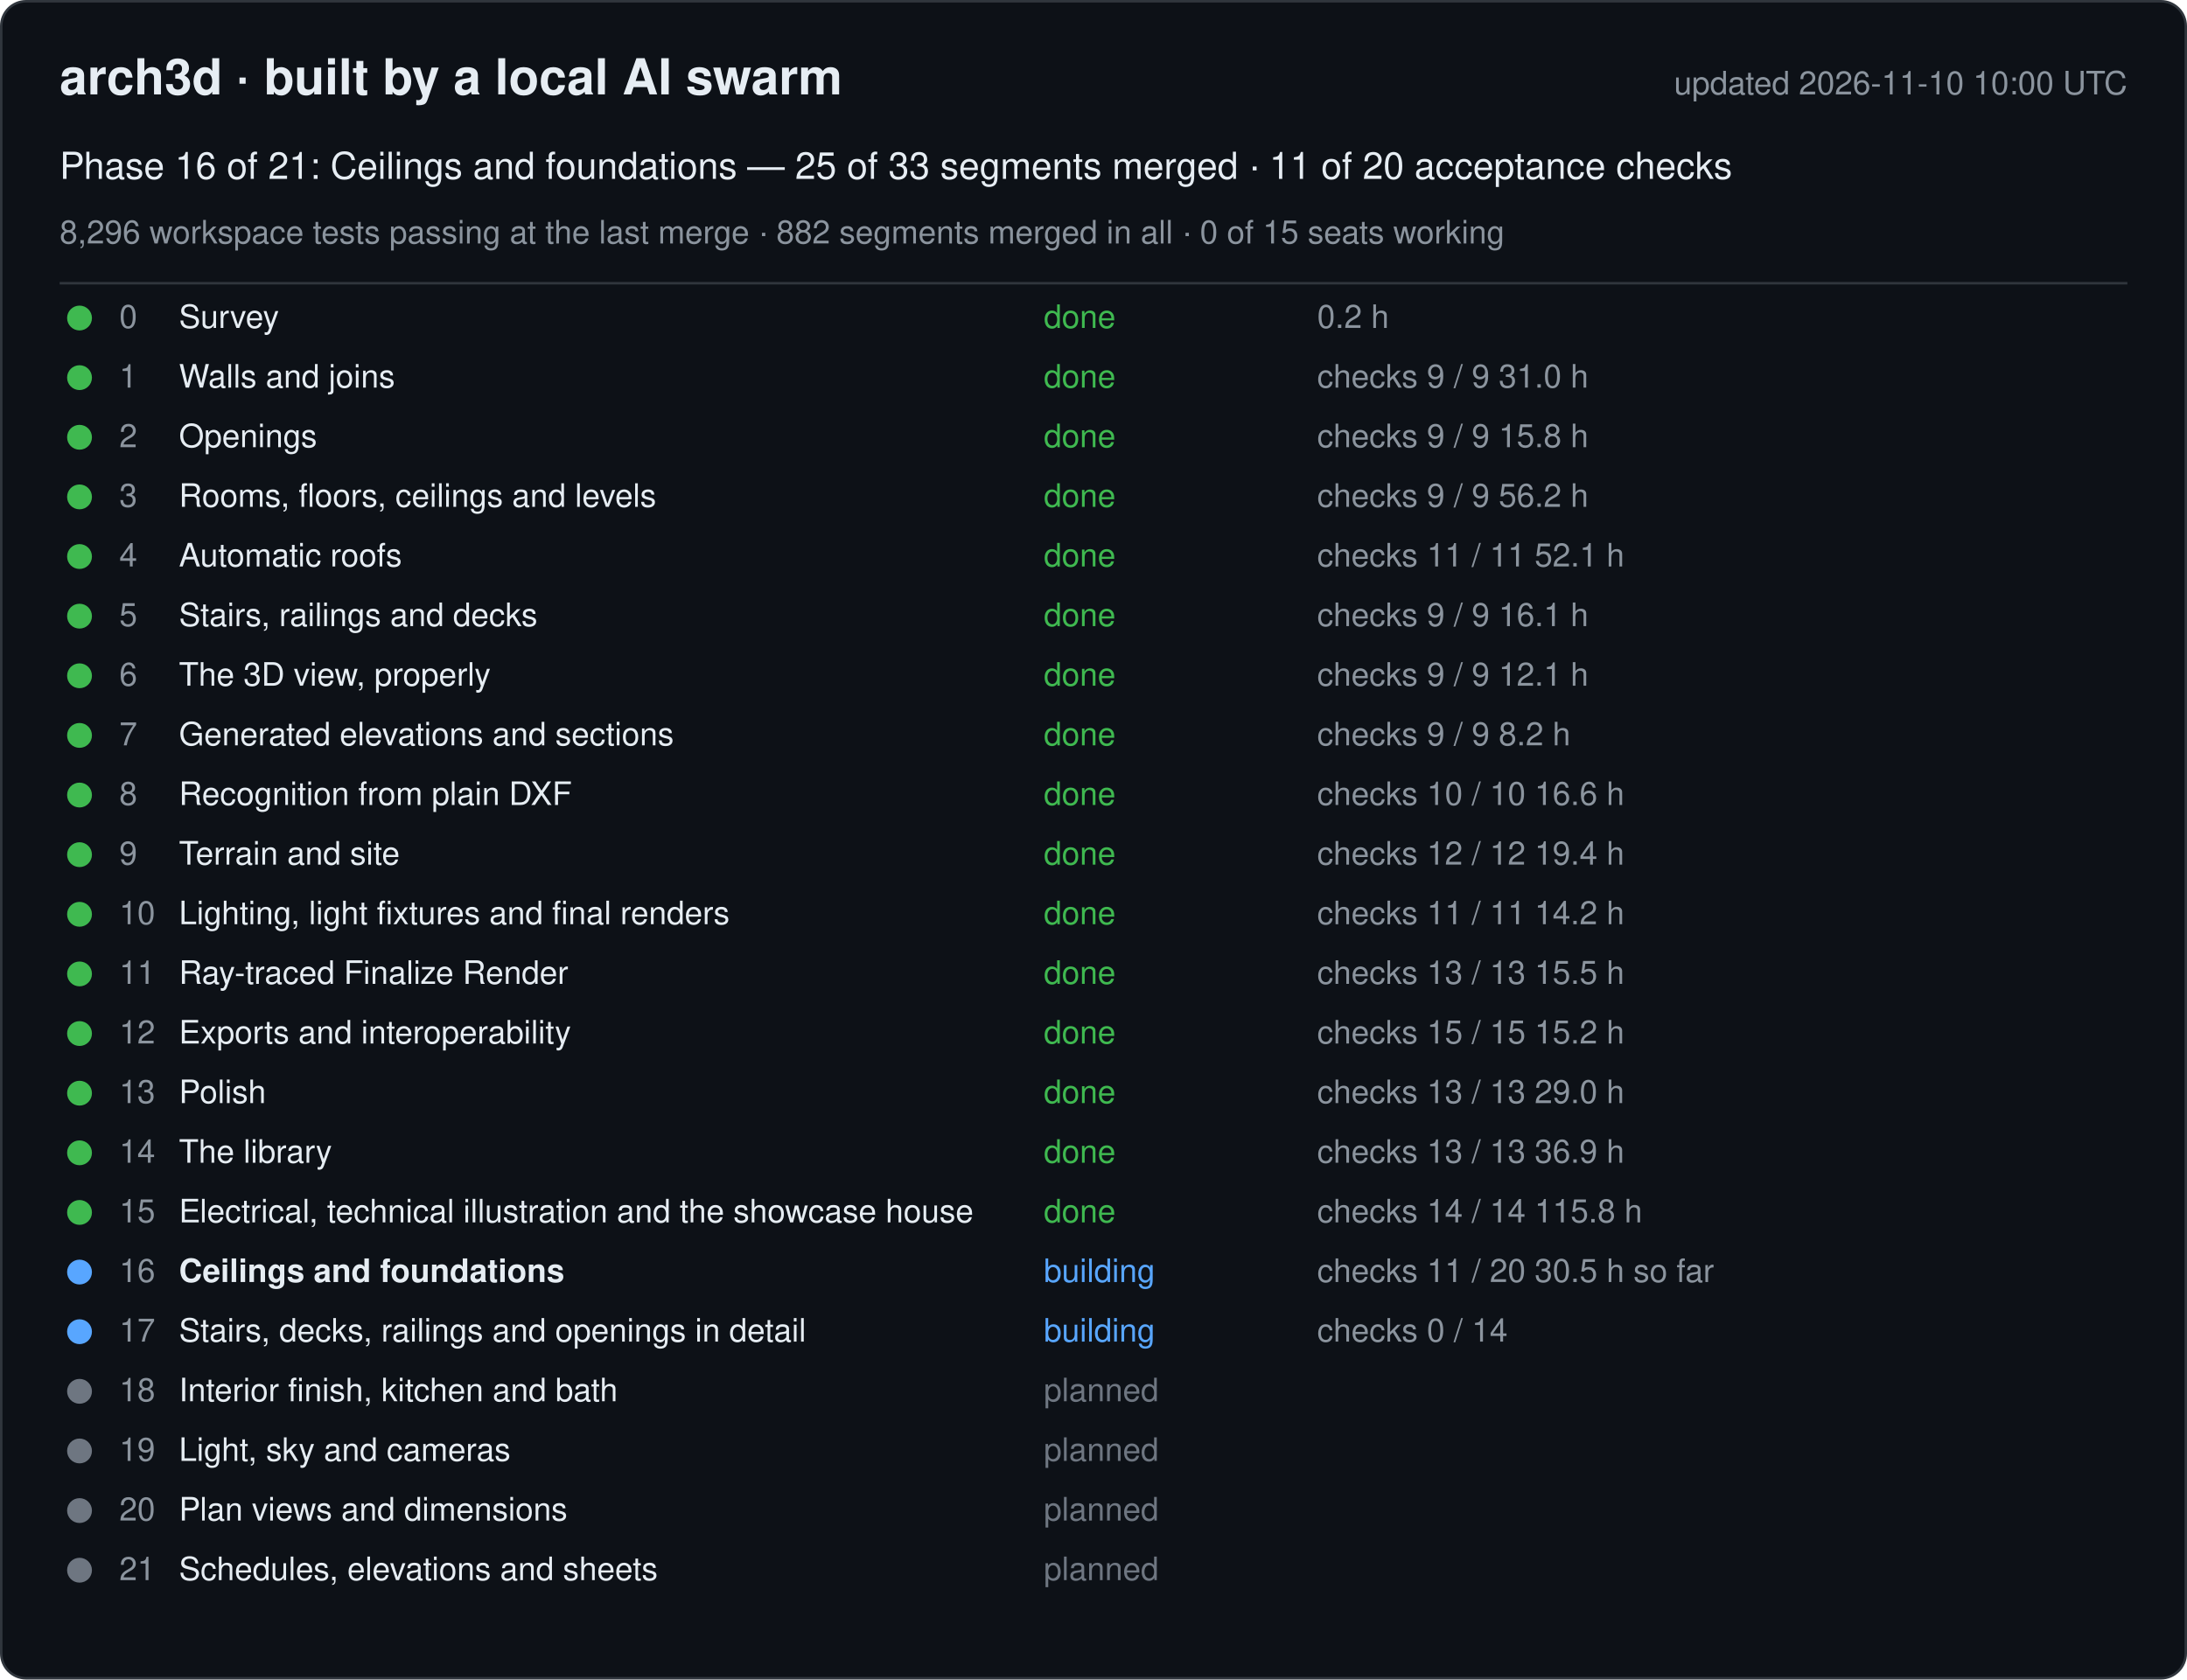
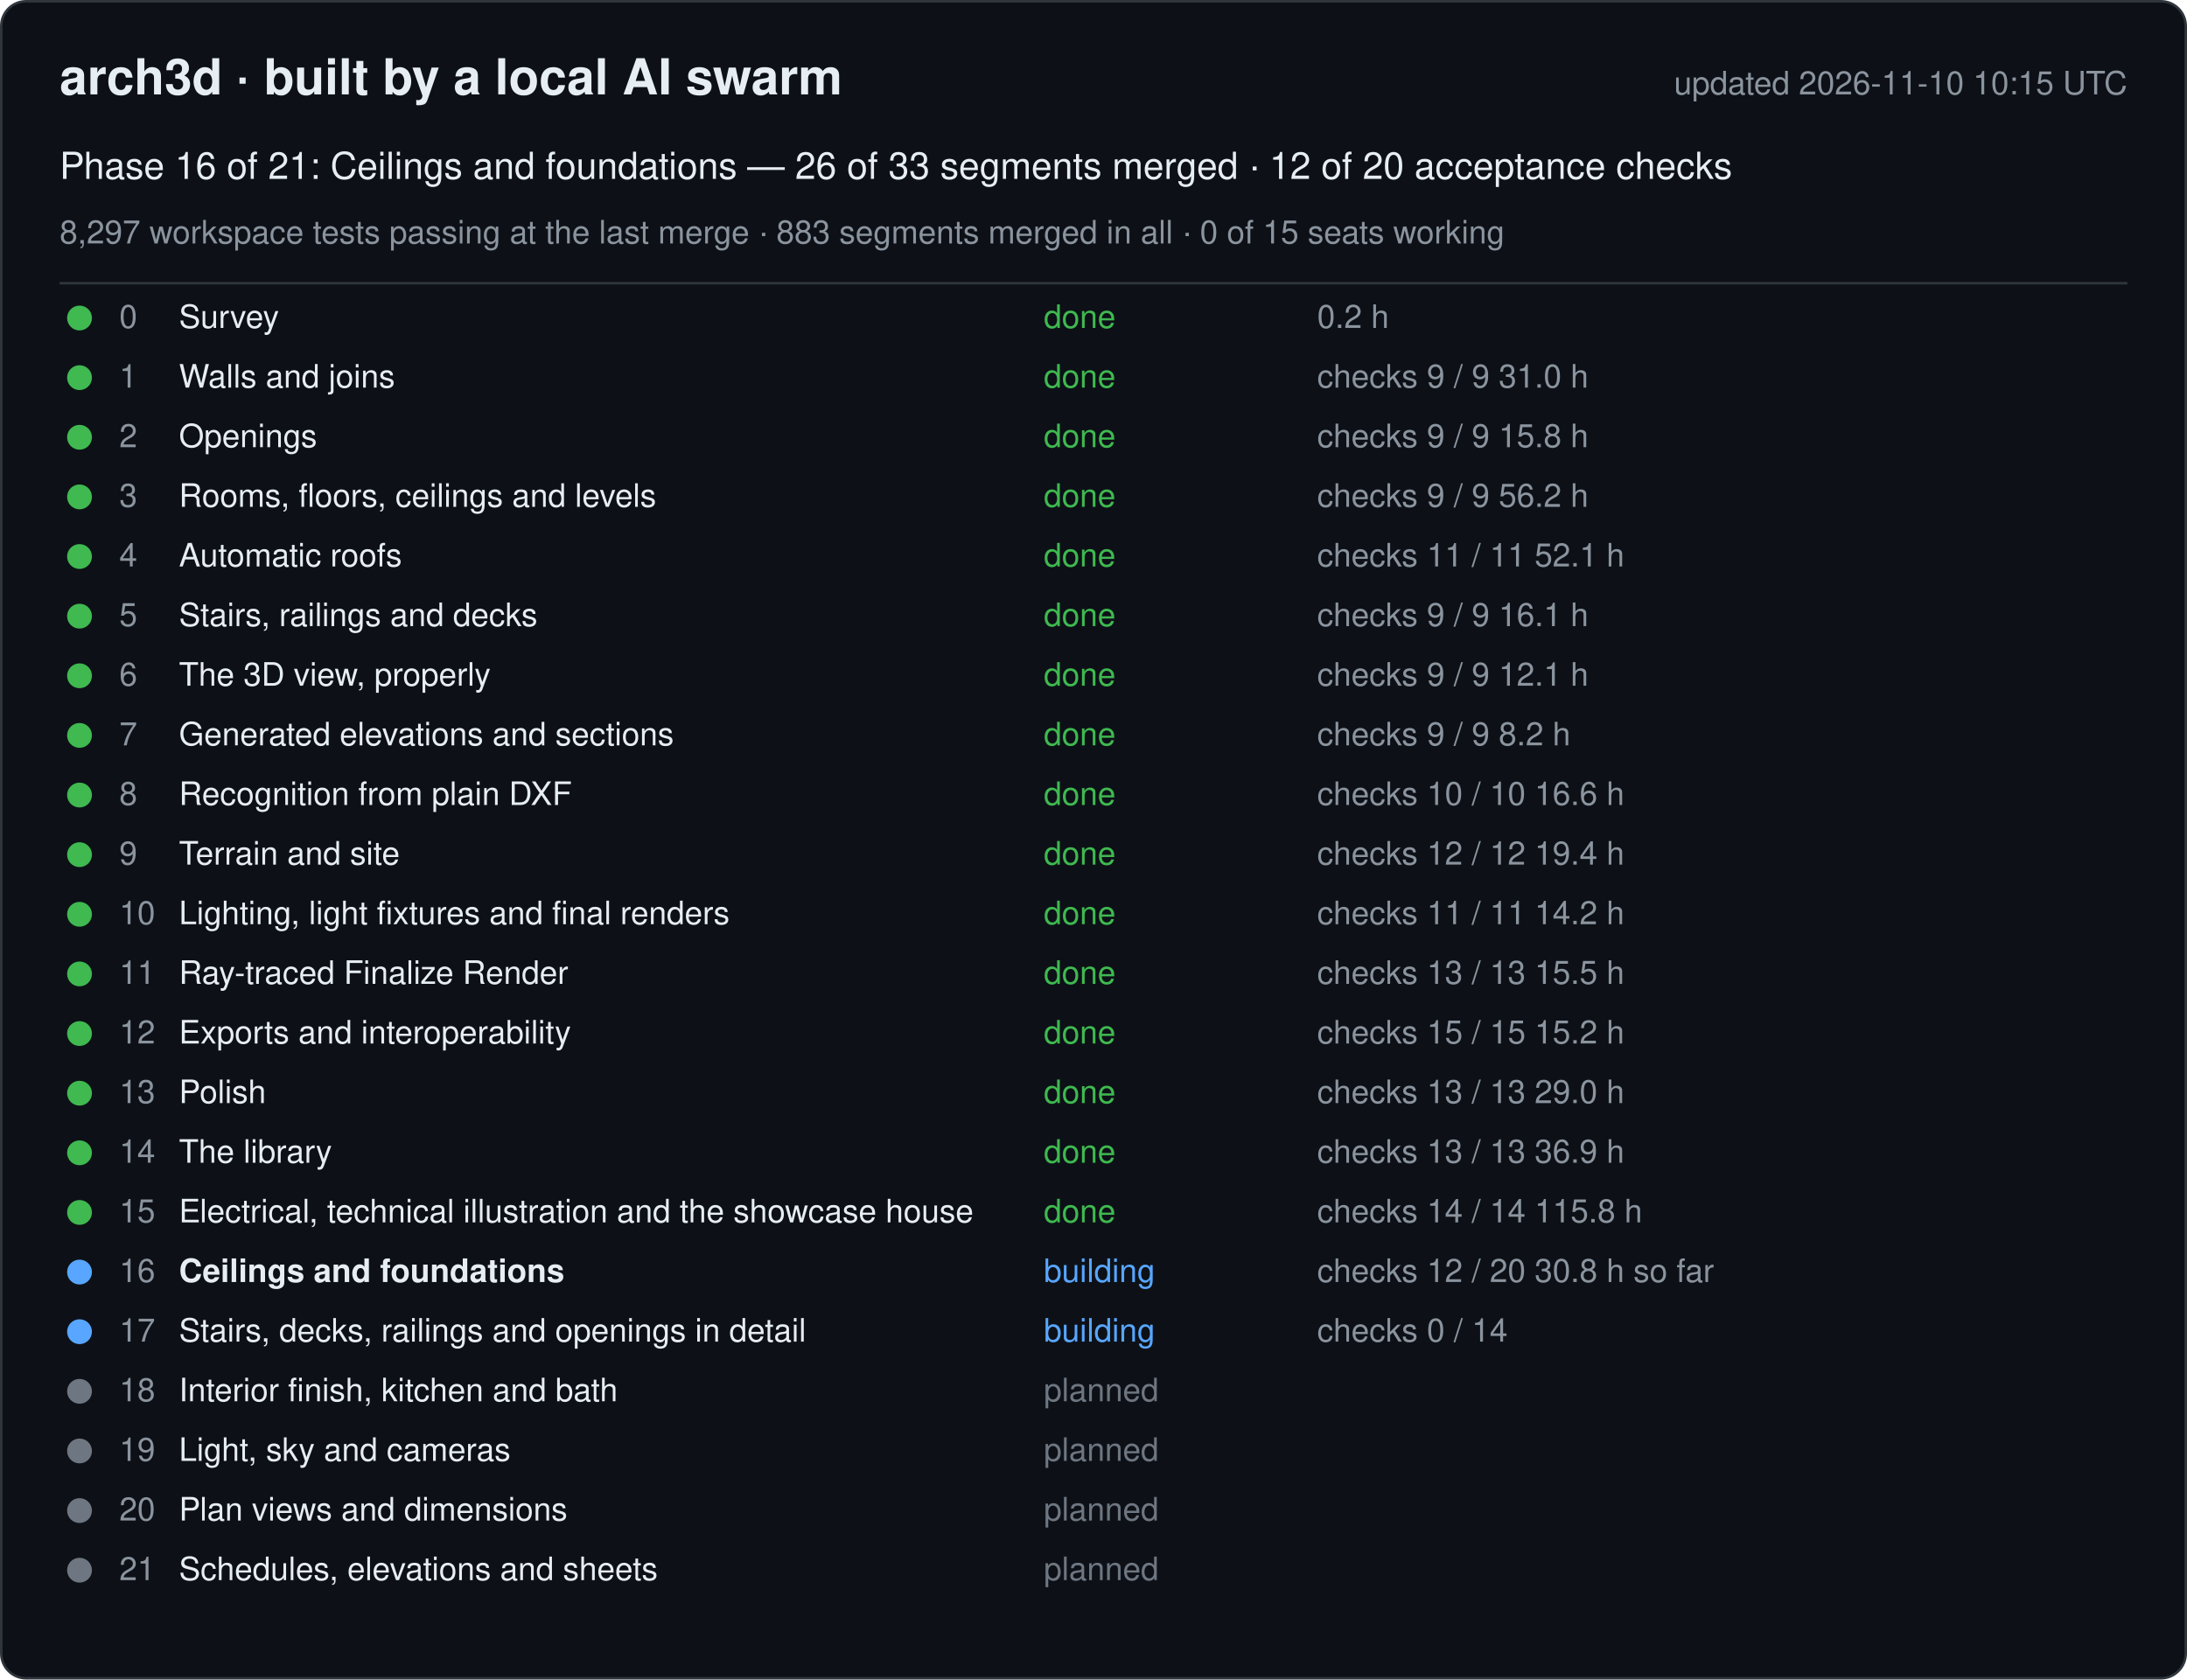
<svg xmlns="http://www.w3.org/2000/svg" width="880" height="676" viewBox="0 0 880 676" font-family="-apple-system, Segoe UI, Helvetica, Arial, sans-serif">
  <rect x="0.5" y="0.5" width="879" height="675" rx="10" fill="#0d1117" stroke="#30363d" />
  <text x="24" y="38" font-size="20" font-weight="600" fill="#e6edf3">arch3d · built by a local AI swarm</text>
-   <text x="856" y="38" font-size="13" fill="#8b949e" text-anchor="end">updated 2026-11-10 10:00 UTC</text>
-   <text x="24" y="72" font-size="15" fill="#e6edf3">Phase 16 of 21: Ceilings and foundations — 25 of 33 segments merged · 11 of 20 acceptance checks</text>
-   <text x="24" y="98" font-size="13" fill="#8b949e">8,296 workspace tests passing at the last merge · 882 segments merged in all · 0 of 15 seats working</text>
+   <text x="856" y="38" font-size="13" fill="#8b949e" text-anchor="end">updated 2026-11-10 10:15 UTC</text>
+   <text x="24" y="72" font-size="15" fill="#e6edf3">Phase 16 of 21: Ceilings and foundations — 26 of 33 segments merged · 12 of 20 acceptance checks</text>
+   <text x="24" y="98" font-size="13" fill="#8b949e">8,297 workspace tests passing at the last merge · 883 segments merged in all · 0 of 15 seats working</text>
  <line x1="24" y1="114" x2="856" y2="114" stroke="#30363d" />
  <g data-phase="0">
    <circle cx="32" cy="128" r="5" fill="#3fb950" />
    <text x="48" y="132" font-size="13" fill="#8b949e">0</text>
    <text x="72" y="132" font-size="13" fill="#e6edf3">Survey</text>
    <text x="420" y="132" font-size="13" fill="#3fb950">done</text>
    <text x="530" y="132" font-size="13" fill="#8b949e">0.2 h</text>
  </g>
  <g data-phase="1">
    <circle cx="32" cy="152" r="5" fill="#3fb950" />
    <text x="48" y="156" font-size="13" fill="#8b949e">1</text>
    <text x="72" y="156" font-size="13" fill="#e6edf3">Walls and joins</text>
    <text x="420" y="156" font-size="13" fill="#3fb950">done</text>
    <text x="530" y="156" font-size="13" fill="#8b949e">checks 9 / 9   31.0 h</text>
  </g>
  <g data-phase="2">
    <circle cx="32" cy="176" r="5" fill="#3fb950" />
    <text x="48" y="180" font-size="13" fill="#8b949e">2</text>
    <text x="72" y="180" font-size="13" fill="#e6edf3">Openings</text>
    <text x="420" y="180" font-size="13" fill="#3fb950">done</text>
    <text x="530" y="180" font-size="13" fill="#8b949e">checks 9 / 9   15.8 h</text>
  </g>
  <g data-phase="3">
    <circle cx="32" cy="200" r="5" fill="#3fb950" />
    <text x="48" y="204" font-size="13" fill="#8b949e">3</text>
    <text x="72" y="204" font-size="13" fill="#e6edf3">Rooms, floors, ceilings and levels</text>
    <text x="420" y="204" font-size="13" fill="#3fb950">done</text>
    <text x="530" y="204" font-size="13" fill="#8b949e">checks 9 / 9   56.2 h</text>
  </g>
  <g data-phase="4">
    <circle cx="32" cy="224" r="5" fill="#3fb950" />
    <text x="48" y="228" font-size="13" fill="#8b949e">4</text>
    <text x="72" y="228" font-size="13" fill="#e6edf3">Automatic roofs</text>
    <text x="420" y="228" font-size="13" fill="#3fb950">done</text>
    <text x="530" y="228" font-size="13" fill="#8b949e">checks 11 / 11   52.1 h</text>
  </g>
  <g data-phase="5">
    <circle cx="32" cy="248" r="5" fill="#3fb950" />
    <text x="48" y="252" font-size="13" fill="#8b949e">5</text>
    <text x="72" y="252" font-size="13" fill="#e6edf3">Stairs, railings and decks</text>
    <text x="420" y="252" font-size="13" fill="#3fb950">done</text>
    <text x="530" y="252" font-size="13" fill="#8b949e">checks 9 / 9   16.1 h</text>
  </g>
  <g data-phase="6">
    <circle cx="32" cy="272" r="5" fill="#3fb950" />
    <text x="48" y="276" font-size="13" fill="#8b949e">6</text>
    <text x="72" y="276" font-size="13" fill="#e6edf3">The 3D view, properly</text>
    <text x="420" y="276" font-size="13" fill="#3fb950">done</text>
    <text x="530" y="276" font-size="13" fill="#8b949e">checks 9 / 9   12.1 h</text>
  </g>
  <g data-phase="7">
    <circle cx="32" cy="296" r="5" fill="#3fb950" />
    <text x="48" y="300" font-size="13" fill="#8b949e">7</text>
    <text x="72" y="300" font-size="13" fill="#e6edf3">Generated elevations and sections</text>
    <text x="420" y="300" font-size="13" fill="#3fb950">done</text>
    <text x="530" y="300" font-size="13" fill="#8b949e">checks 9 / 9   8.2 h</text>
  </g>
  <g data-phase="8">
    <circle cx="32" cy="320" r="5" fill="#3fb950" />
    <text x="48" y="324" font-size="13" fill="#8b949e">8</text>
    <text x="72" y="324" font-size="13" fill="#e6edf3">Recognition from plain DXF</text>
    <text x="420" y="324" font-size="13" fill="#3fb950">done</text>
    <text x="530" y="324" font-size="13" fill="#8b949e">checks 10 / 10   16.6 h</text>
  </g>
  <g data-phase="9">
    <circle cx="32" cy="344" r="5" fill="#3fb950" />
    <text x="48" y="348" font-size="13" fill="#8b949e">9</text>
    <text x="72" y="348" font-size="13" fill="#e6edf3">Terrain and site</text>
    <text x="420" y="348" font-size="13" fill="#3fb950">done</text>
    <text x="530" y="348" font-size="13" fill="#8b949e">checks 12 / 12   19.4 h</text>
  </g>
  <g data-phase="10">
    <circle cx="32" cy="368" r="5" fill="#3fb950" />
    <text x="48" y="372" font-size="13" fill="#8b949e">10</text>
    <text x="72" y="372" font-size="13" fill="#e6edf3">Lighting, light fixtures and final renders</text>
    <text x="420" y="372" font-size="13" fill="#3fb950">done</text>
    <text x="530" y="372" font-size="13" fill="#8b949e">checks 11 / 11   14.2 h</text>
  </g>
  <g data-phase="11">
    <circle cx="32" cy="392" r="5" fill="#3fb950" />
    <text x="48" y="396" font-size="13" fill="#8b949e">11</text>
    <text x="72" y="396" font-size="13" fill="#e6edf3">Ray-traced Finalize Render</text>
    <text x="420" y="396" font-size="13" fill="#3fb950">done</text>
    <text x="530" y="396" font-size="13" fill="#8b949e">checks 13 / 13   15.5 h</text>
  </g>
  <g data-phase="12">
    <circle cx="32" cy="416" r="5" fill="#3fb950" />
    <text x="48" y="420" font-size="13" fill="#8b949e">12</text>
    <text x="72" y="420" font-size="13" fill="#e6edf3">Exports and interoperability</text>
    <text x="420" y="420" font-size="13" fill="#3fb950">done</text>
    <text x="530" y="420" font-size="13" fill="#8b949e">checks 15 / 15   15.2 h</text>
  </g>
  <g data-phase="13">
    <circle cx="32" cy="440" r="5" fill="#3fb950" />
    <text x="48" y="444" font-size="13" fill="#8b949e">13</text>
    <text x="72" y="444" font-size="13" fill="#e6edf3">Polish</text>
    <text x="420" y="444" font-size="13" fill="#3fb950">done</text>
    <text x="530" y="444" font-size="13" fill="#8b949e">checks 13 / 13   29.0 h</text>
  </g>
  <g data-phase="14">
    <circle cx="32" cy="464" r="5" fill="#3fb950" />
    <text x="48" y="468" font-size="13" fill="#8b949e">14</text>
    <text x="72" y="468" font-size="13" fill="#e6edf3">The library</text>
    <text x="420" y="468" font-size="13" fill="#3fb950">done</text>
    <text x="530" y="468" font-size="13" fill="#8b949e">checks 13 / 13   36.9 h</text>
  </g>
  <g data-phase="15">
    <circle cx="32" cy="488" r="5" fill="#3fb950" />
    <text x="48" y="492" font-size="13" fill="#8b949e">15</text>
    <text x="72" y="492" font-size="13" fill="#e6edf3">Electrical, technical illustration and the showcase house</text>
    <text x="420" y="492" font-size="13" fill="#3fb950">done</text>
    <text x="530" y="492" font-size="13" fill="#8b949e">checks 14 / 14   115.8 h</text>
  </g>
  <g data-phase="16">
    <circle cx="32" cy="512" r="5" fill="#58a6ff" />
    <text x="48" y="516" font-size="13" fill="#8b949e">16</text>
    <text x="72" y="516" font-size="13" fill="#e6edf3" font-weight="600">Ceilings and foundations</text>
    <text x="420" y="516" font-size="13" fill="#58a6ff">building</text>
-     <text x="530" y="516" font-size="13" fill="#8b949e">checks 11 / 20   30.5 h so far</text>
+     <text x="530" y="516" font-size="13" fill="#8b949e">checks 12 / 20   30.8 h so far</text>
  </g>
  <g data-phase="17">
    <circle cx="32" cy="536" r="5" fill="#58a6ff" />
    <text x="48" y="540" font-size="13" fill="#8b949e">17</text>
    <text x="72" y="540" font-size="13" fill="#e6edf3">Stairs, decks, railings and openings in detail</text>
    <text x="420" y="540" font-size="13" fill="#58a6ff">building</text>
    <text x="530" y="540" font-size="13" fill="#8b949e">checks 0 / 14</text>
  </g>
  <g data-phase="18">
    <circle cx="32" cy="560" r="5" fill="#6e7681" />
    <text x="48" y="564" font-size="13" fill="#8b949e">18</text>
    <text x="72" y="564" font-size="13" fill="#e6edf3">Interior finish, kitchen and bath</text>
    <text x="420" y="564" font-size="13" fill="#6e7681">planned</text>
    <text x="530" y="564" font-size="13" fill="#8b949e" />
  </g>
  <g data-phase="19">
    <circle cx="32" cy="584" r="5" fill="#6e7681" />
    <text x="48" y="588" font-size="13" fill="#8b949e">19</text>
    <text x="72" y="588" font-size="13" fill="#e6edf3">Light, sky and cameras</text>
    <text x="420" y="588" font-size="13" fill="#6e7681">planned</text>
    <text x="530" y="588" font-size="13" fill="#8b949e" />
  </g>
  <g data-phase="20">
    <circle cx="32" cy="608" r="5" fill="#6e7681" />
    <text x="48" y="612" font-size="13" fill="#8b949e">20</text>
    <text x="72" y="612" font-size="13" fill="#e6edf3">Plan views and dimensions</text>
    <text x="420" y="612" font-size="13" fill="#6e7681">planned</text>
    <text x="530" y="612" font-size="13" fill="#8b949e" />
  </g>
  <g data-phase="21">
    <circle cx="32" cy="632" r="5" fill="#6e7681" />
    <text x="48" y="636" font-size="13" fill="#8b949e">21</text>
    <text x="72" y="636" font-size="13" fill="#e6edf3">Schedules, elevations and sheets</text>
    <text x="420" y="636" font-size="13" fill="#6e7681">planned</text>
    <text x="530" y="636" font-size="13" fill="#8b949e" />
  </g>
</svg>
